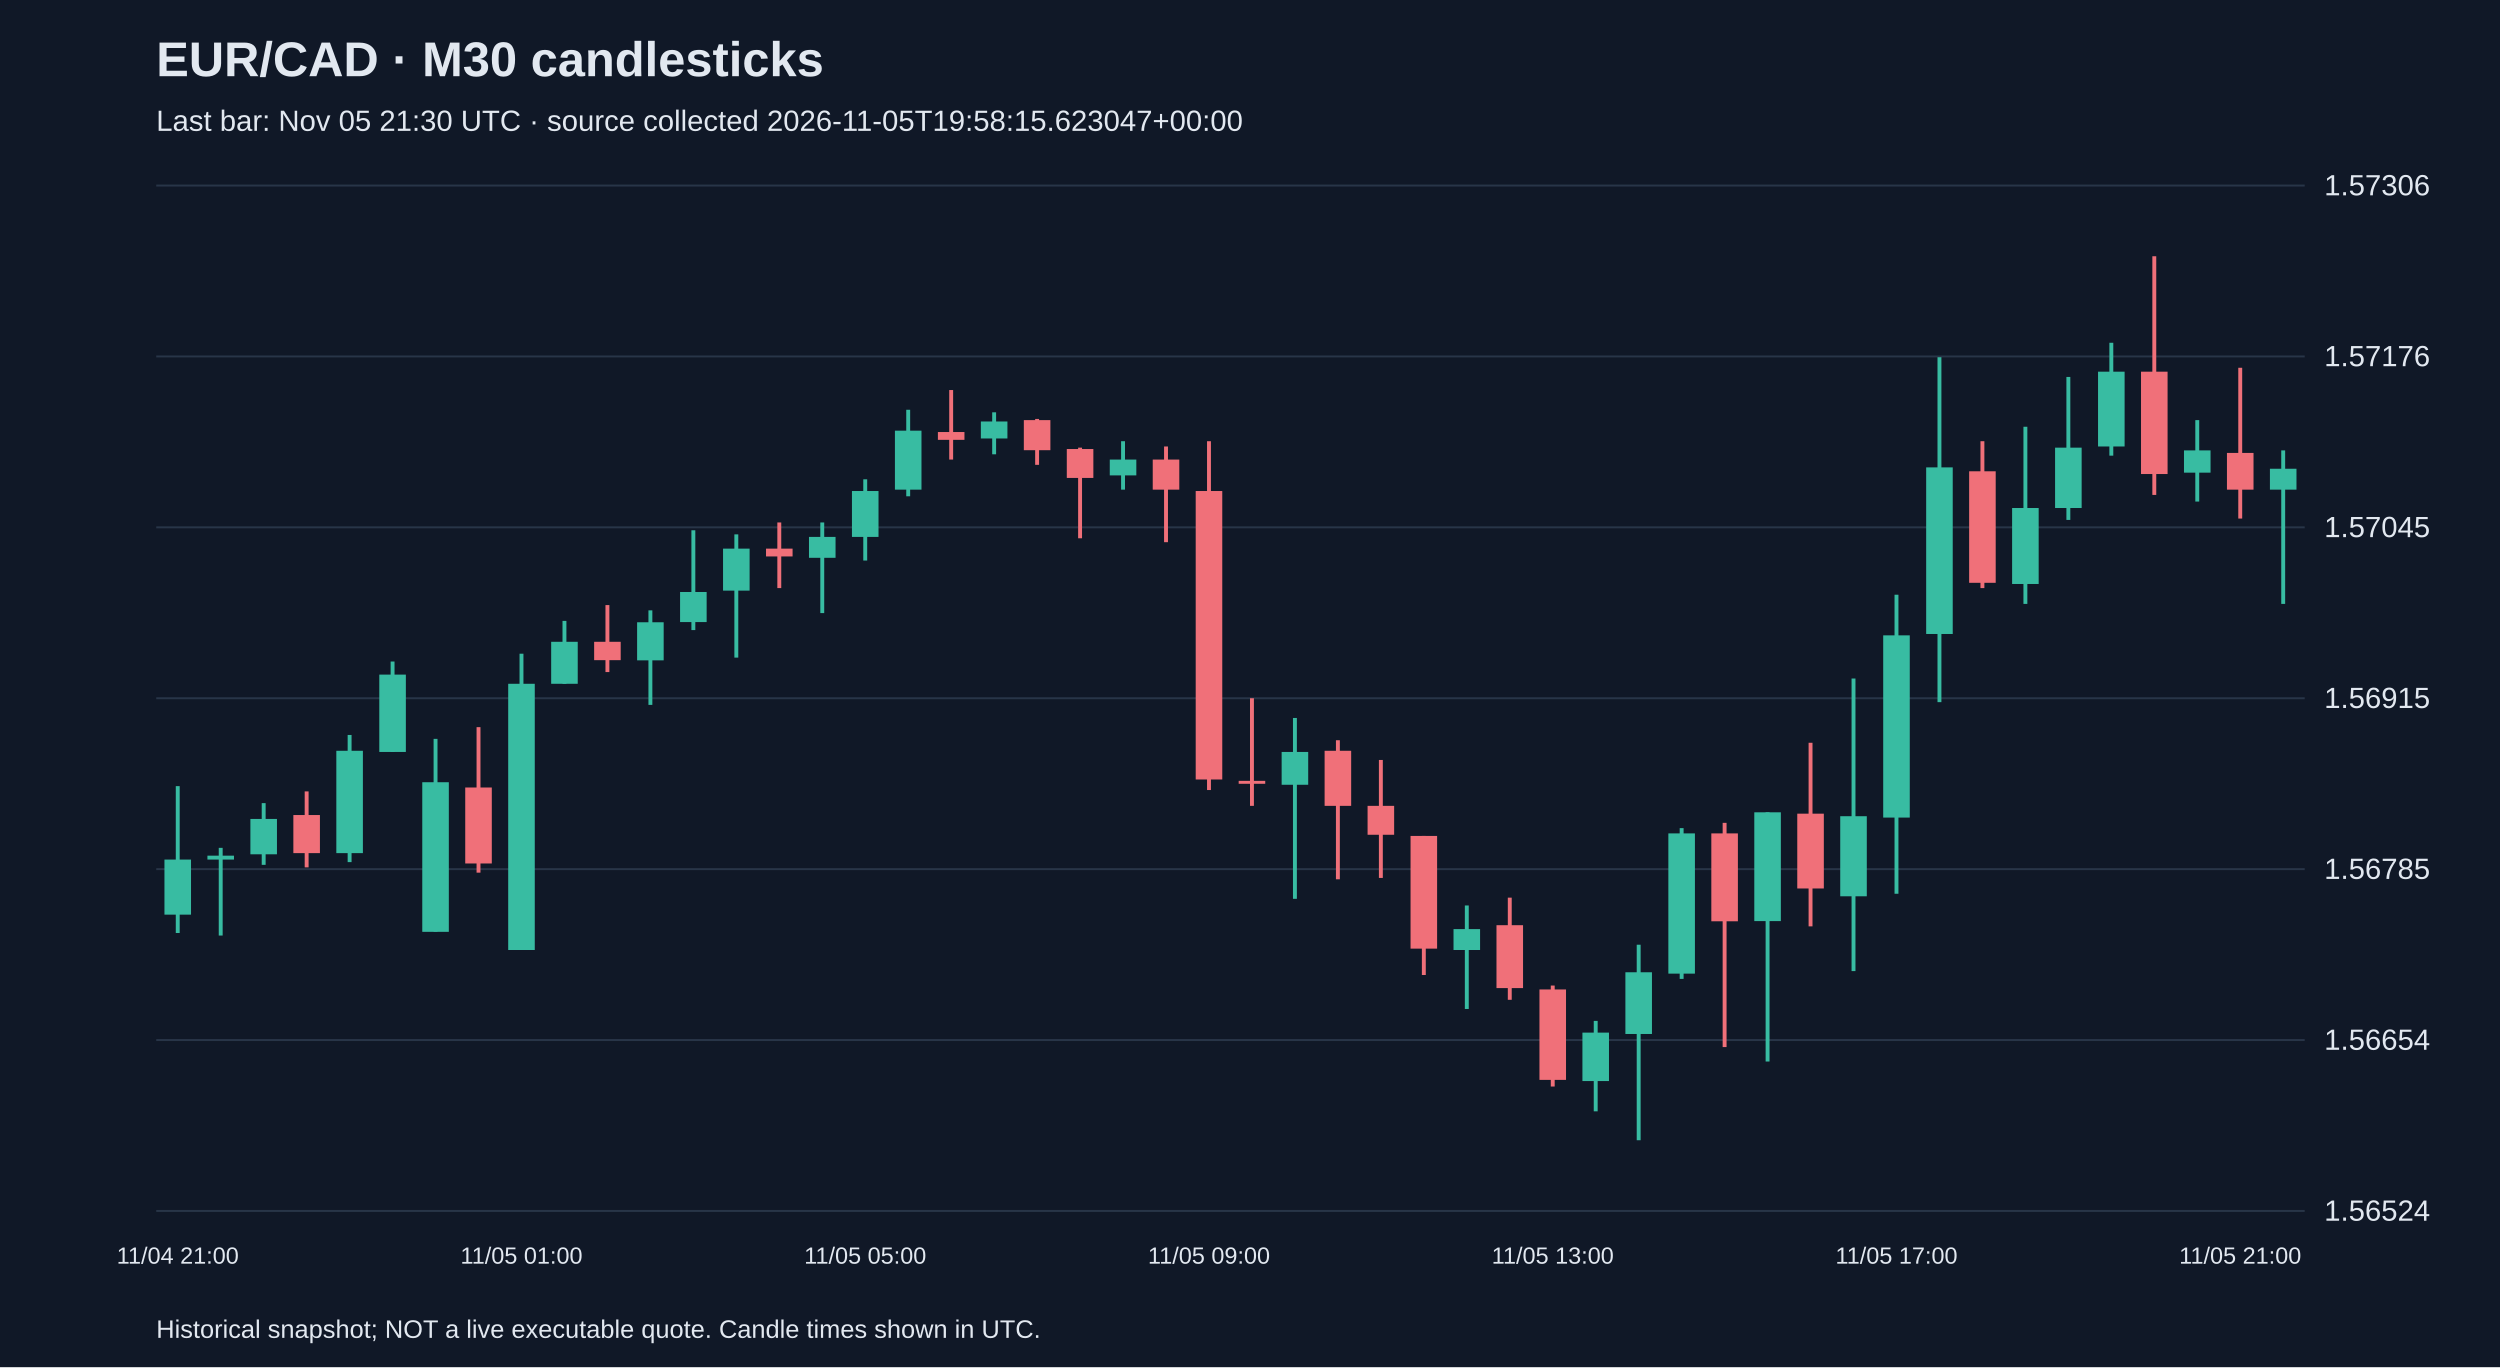
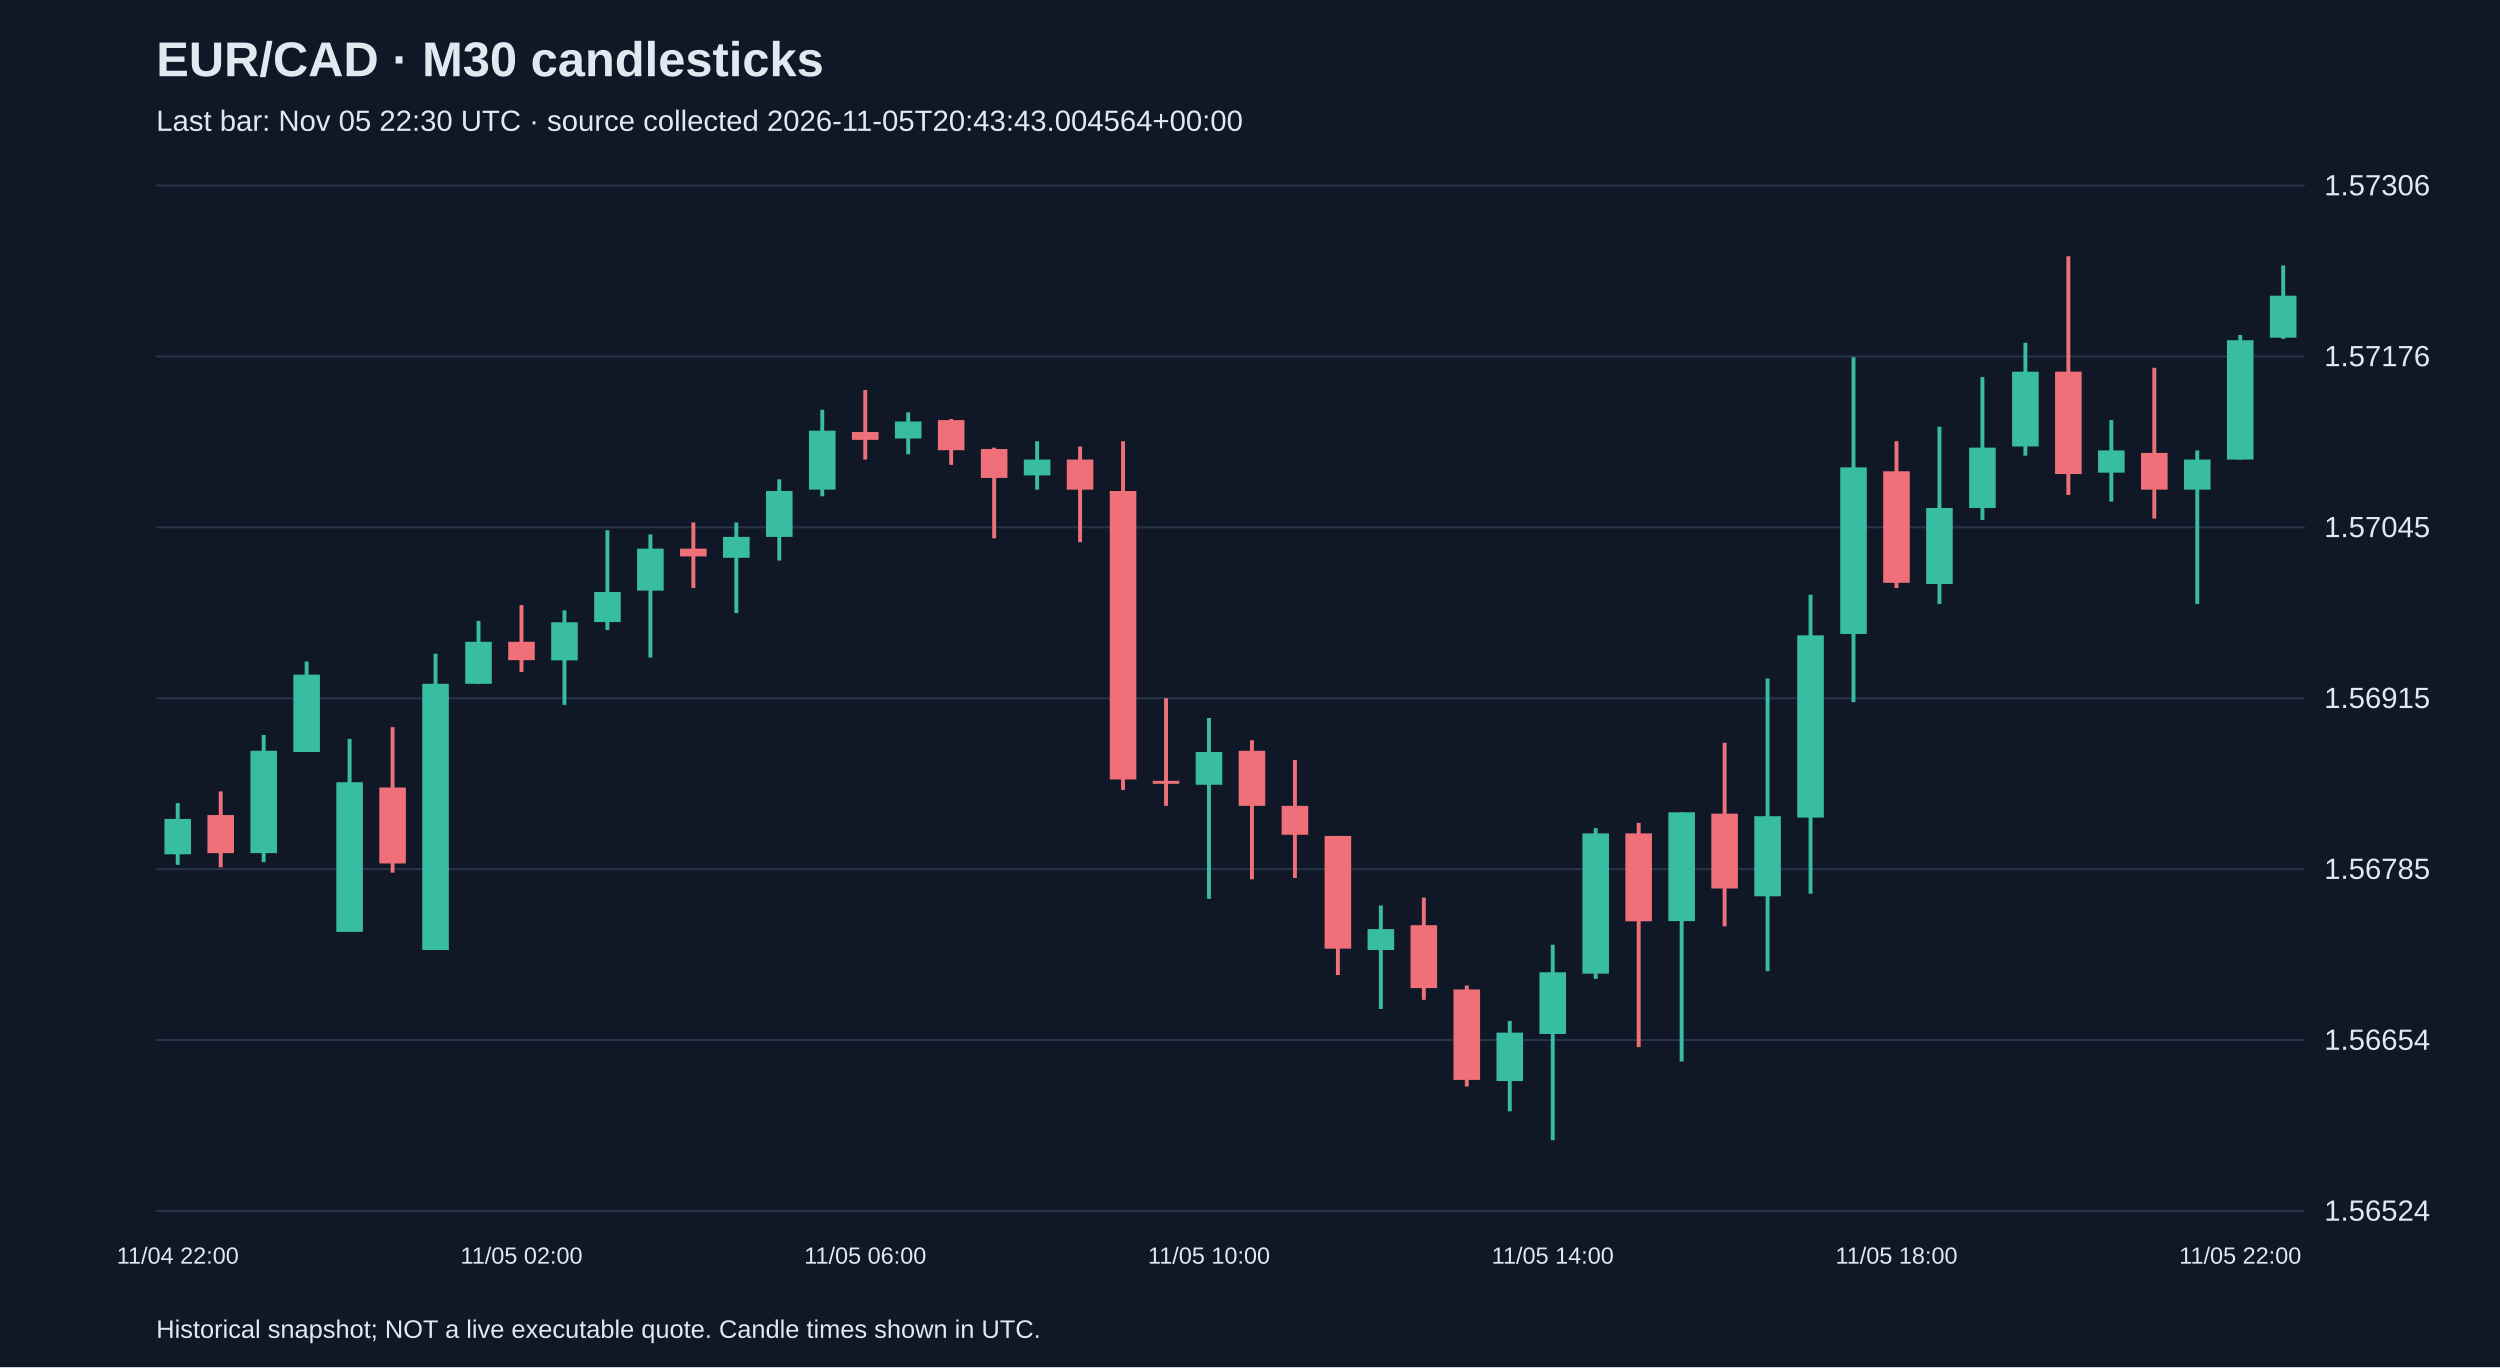
<svg xmlns="http://www.w3.org/2000/svg" viewBox="0 0 1280 700">
  <rect width="100%" height="100%" fill="#101827" />
  <style>text{font-family:Arial,sans-serif;fill:#e2e8f0}</style>
  <text x="80" y="39" font-size="25" font-weight="bold">EUR/CAD · M30 candlesticks</text>
-   <text x="80" y="67" font-size="15" fill="#a6b1c5">Last bar: Nov 05 21:30 UTC · source collected 2026-11-05T19:58:15.623047+00:00</text>
+   <text x="80" y="67" font-size="15" fill="#a6b1c5">Last bar: Nov 05 22:30 UTC · source collected 2026-11-05T20:43:43.004564+00:00</text>
  <line x1="80" y1="620.0" x2="1180" y2="620.0" stroke="#283548" />
  <text x="1190" y="625.0" font-size="15">1.56524</text>
  <line x1="80" y1="532.5" x2="1180" y2="532.5" stroke="#283548" />
  <text x="1190" y="537.5" font-size="15">1.56654</text>
  <line x1="80" y1="445.0" x2="1180" y2="445.0" stroke="#283548" />
  <text x="1190" y="450.0" font-size="15">1.56785</text>
  <line x1="80" y1="357.5" x2="1180" y2="357.5" stroke="#283548" />
  <text x="1190" y="362.5" font-size="15">1.56915</text>
  <line x1="80" y1="270.0" x2="1180" y2="270.0" stroke="#283548" />
  <text x="1190" y="275.0" font-size="15">1.57045</text>
  <line x1="80" y1="182.5" x2="1180" y2="182.5" stroke="#283548" />
  <text x="1190" y="187.5" font-size="15">1.57176</text>
  <line x1="80" y1="95.0" x2="1180" y2="95.0" stroke="#283548" />
  <text x="1190" y="100.0" font-size="15">1.57306</text>
-   <line x1="91.0" y1="402.5" x2="91.0" y2="477.7" stroke="#38bca2" stroke-width="2" />
-   <rect x="84.2" y="440.1" width="13.6" height="28.2" fill="#38bca2" />
-   <text x="91.0" y="647" text-anchor="middle" font-size="12">11/04 21:00</text>
-   <line x1="113.0" y1="434.1" x2="113.0" y2="479.0" stroke="#38bca2" stroke-width="2" />
-   <rect x="106.2" y="438.1" width="13.6" height="2.0" fill="#38bca2" />
-   <line x1="135.0" y1="411.2" x2="135.0" y2="442.8" stroke="#38bca2" stroke-width="2" />
-   <rect x="128.2" y="419.3" width="13.6" height="18.1" fill="#38bca2" />
-   <line x1="157.0" y1="405.2" x2="157.0" y2="444.1" stroke="#f07079" stroke-width="2" />
-   <rect x="150.2" y="417.3" width="13.6" height="19.5" fill="#f07079" />
-   <line x1="179.0" y1="376.3" x2="179.0" y2="441.4" stroke="#38bca2" stroke-width="2" />
-   <rect x="172.2" y="384.4" width="13.6" height="52.4" fill="#38bca2" />
-   <line x1="201.0" y1="338.7" x2="201.0" y2="385.0" stroke="#38bca2" stroke-width="2" />
-   <rect x="194.2" y="345.4" width="13.6" height="39.6" fill="#38bca2" />
-   <line x1="223.0" y1="378.3" x2="223.0" y2="477.0" stroke="#38bca2" stroke-width="2" />
-   <rect x="216.2" y="400.5" width="13.6" height="76.6" fill="#38bca2" />
-   <line x1="245.0" y1="372.3" x2="245.0" y2="446.8" stroke="#f07079" stroke-width="2" />
-   <rect x="238.2" y="403.2" width="13.6" height="38.9" fill="#f07079" />
-   <line x1="267.0" y1="334.7" x2="267.0" y2="486.4" stroke="#38bca2" stroke-width="2" />
-   <rect x="260.2" y="350.1" width="13.6" height="136.3" fill="#38bca2" />
-   <text x="267.0" y="647" text-anchor="middle" font-size="12">11/05 01:00</text>
-   <line x1="289.0" y1="317.9" x2="289.0" y2="350.1" stroke="#38bca2" stroke-width="2" />
-   <rect x="282.2" y="328.6" width="13.6" height="21.5" fill="#38bca2" />
-   <line x1="311.0" y1="309.8" x2="311.0" y2="344.1" stroke="#f07079" stroke-width="2" />
-   <rect x="304.2" y="328.6" width="13.6" height="9.4" fill="#f07079" />
-   <line x1="333.0" y1="312.5" x2="333.0" y2="360.9" stroke="#38bca2" stroke-width="2" />
-   <rect x="326.2" y="318.6" width="13.6" height="19.5" fill="#38bca2" />
-   <line x1="355.0" y1="271.5" x2="355.0" y2="322.6" stroke="#38bca2" stroke-width="2" />
-   <rect x="348.2" y="303.1" width="13.6" height="15.4" fill="#38bca2" />
-   <line x1="377.0" y1="273.6" x2="377.0" y2="336.7" stroke="#38bca2" stroke-width="2" />
-   <rect x="370.2" y="280.9" width="13.6" height="21.5" fill="#38bca2" />
-   <line x1="399.0" y1="267.5" x2="399.0" y2="301.1" stroke="#f07079" stroke-width="2" />
-   <rect x="392.2" y="280.9" width="13.6" height="4.0" fill="#f07079" />
-   <line x1="421.0" y1="267.5" x2="421.0" y2="313.9" stroke="#38bca2" stroke-width="2" />
-   <rect x="414.2" y="274.9" width="13.6" height="10.7" fill="#38bca2" />
-   <line x1="443.0" y1="245.4" x2="443.0" y2="287.0" stroke="#38bca2" stroke-width="2" />
-   <rect x="436.2" y="251.4" width="13.6" height="23.5" fill="#38bca2" />
-   <text x="443.0" y="647" text-anchor="middle" font-size="12">11/05 05:00</text>
-   <line x1="465.0" y1="209.8" x2="465.0" y2="254.1" stroke="#38bca2" stroke-width="2" />
-   <rect x="458.2" y="220.5" width="13.6" height="30.2" fill="#38bca2" />
-   <line x1="487.0" y1="199.7" x2="487.0" y2="235.3" stroke="#f07079" stroke-width="2" />
-   <rect x="480.2" y="221.2" width="13.6" height="4.0" fill="#f07079" />
-   <line x1="509.0" y1="211.1" x2="509.0" y2="232.6" stroke="#38bca2" stroke-width="2" />
-   <rect x="502.2" y="215.8" width="13.6" height="8.7" fill="#38bca2" />
-   <line x1="531.0" y1="214.5" x2="531.0" y2="238.0" stroke="#f07079" stroke-width="2" />
-   <rect x="524.2" y="215.1" width="13.6" height="15.4" fill="#f07079" />
-   <line x1="553.0" y1="229.2" x2="553.0" y2="275.6" stroke="#f07079" stroke-width="2" />
-   <rect x="546.2" y="229.9" width="13.6" height="14.8" fill="#f07079" />
-   <line x1="575.0" y1="225.9" x2="575.0" y2="250.7" stroke="#38bca2" stroke-width="2" />
-   <rect x="568.2" y="235.3" width="13.6" height="8.1" fill="#38bca2" />
-   <line x1="597.0" y1="228.6" x2="597.0" y2="277.6" stroke="#f07079" stroke-width="2" />
-   <rect x="590.2" y="235.3" width="13.6" height="15.4" fill="#f07079" />
-   <line x1="619.0" y1="225.9" x2="619.0" y2="404.5" stroke="#f07079" stroke-width="2" />
-   <rect x="612.2" y="251.4" width="13.6" height="147.7" fill="#f07079" />
-   <text x="619.0" y="647" text-anchor="middle" font-size="12">11/05 09:00</text>
-   <line x1="641.0" y1="357.5" x2="641.0" y2="412.6" stroke="#f07079" stroke-width="2" />
-   <rect x="634.2" y="399.8" width="13.6" height="1.5" fill="#f07079" />
-   <line x1="663.0" y1="367.6" x2="663.0" y2="460.2" stroke="#38bca2" stroke-width="2" />
-   <rect x="656.2" y="385.0" width="13.6" height="16.8" fill="#38bca2" />
-   <line x1="685.0" y1="379.0" x2="685.0" y2="450.2" stroke="#f07079" stroke-width="2" />
-   <rect x="678.2" y="384.4" width="13.6" height="28.2" fill="#f07079" />
-   <line x1="707.0" y1="389.1" x2="707.0" y2="449.5" stroke="#f07079" stroke-width="2" />
-   <rect x="700.2" y="412.6" width="13.6" height="14.8" fill="#f07079" />
-   <line x1="729.0" y1="428.0" x2="729.0" y2="499.2" stroke="#f07079" stroke-width="2" />
-   <rect x="722.2" y="428.0" width="13.6" height="57.7" fill="#f07079" />
-   <line x1="751.0" y1="463.6" x2="751.0" y2="516.6" stroke="#38bca2" stroke-width="2" />
-   <rect x="744.2" y="475.7" width="13.6" height="10.7" fill="#38bca2" />
-   <line x1="773.0" y1="459.6" x2="773.0" y2="511.9" stroke="#f07079" stroke-width="2" />
-   <rect x="766.2" y="473.7" width="13.6" height="32.2" fill="#f07079" />
-   <line x1="795.0" y1="504.6" x2="795.0" y2="556.3" stroke="#f07079" stroke-width="2" />
-   <rect x="788.2" y="506.6" width="13.6" height="46.3" fill="#f07079" />
-   <text x="795.0" y="647" text-anchor="middle" font-size="12">11/05 13:00</text>
-   <line x1="817.0" y1="522.7" x2="817.0" y2="569.0" stroke="#38bca2" stroke-width="2" />
-   <rect x="810.2" y="528.7" width="13.6" height="24.8" fill="#38bca2" />
-   <line x1="839.0" y1="483.7" x2="839.0" y2="583.8" stroke="#38bca2" stroke-width="2" />
-   <rect x="832.2" y="497.8" width="13.6" height="31.6" fill="#38bca2" />
-   <line x1="861.0" y1="424.0" x2="861.0" y2="501.2" stroke="#38bca2" stroke-width="2" />
-   <rect x="854.2" y="426.7" width="13.6" height="71.8" fill="#38bca2" />
-   <line x1="883.0" y1="421.3" x2="883.0" y2="536.1" stroke="#f07079" stroke-width="2" />
-   <rect x="876.2" y="426.7" width="13.6" height="45.0" fill="#f07079" />
-   <line x1="905.0" y1="415.9" x2="905.0" y2="543.5" stroke="#38bca2" stroke-width="2" />
-   <rect x="898.2" y="415.9" width="13.6" height="55.7" fill="#38bca2" />
-   <line x1="927.0" y1="380.3" x2="927.0" y2="474.3" stroke="#f07079" stroke-width="2" />
-   <rect x="920.2" y="416.6" width="13.6" height="38.3" fill="#f07079" />
-   <line x1="949.0" y1="347.4" x2="949.0" y2="497.2" stroke="#38bca2" stroke-width="2" />
-   <rect x="942.2" y="417.9" width="13.6" height="41.0" fill="#38bca2" />
-   <line x1="971.0" y1="304.5" x2="971.0" y2="457.6" stroke="#38bca2" stroke-width="2" />
-   <rect x="964.2" y="325.3" width="13.6" height="93.3" fill="#38bca2" />
-   <text x="971.0" y="647" text-anchor="middle" font-size="12">11/05 17:00</text>
-   <line x1="993.0" y1="182.9" x2="993.0" y2="359.5" stroke="#38bca2" stroke-width="2" />
-   <rect x="986.2" y="239.3" width="13.6" height="85.3" fill="#38bca2" />
-   <line x1="1015.0" y1="225.9" x2="1015.0" y2="301.1" stroke="#f07079" stroke-width="2" />
-   <rect x="1008.2" y="241.3" width="13.6" height="57.1" fill="#f07079" />
-   <line x1="1037.0" y1="218.5" x2="1037.0" y2="309.2" stroke="#38bca2" stroke-width="2" />
-   <rect x="1030.2" y="260.1" width="13.6" height="38.9" fill="#38bca2" />
-   <line x1="1059.0" y1="193.0" x2="1059.0" y2="266.2" stroke="#38bca2" stroke-width="2" />
-   <rect x="1052.2" y="229.2" width="13.6" height="30.9" fill="#38bca2" />
-   <line x1="1081.0" y1="175.5" x2="1081.0" y2="233.3" stroke="#38bca2" stroke-width="2" />
-   <rect x="1074.2" y="190.3" width="13.6" height="38.3" fill="#38bca2" />
-   <line x1="1103.0" y1="131.2" x2="1103.0" y2="253.4" stroke="#f07079" stroke-width="2" />
-   <rect x="1096.2" y="190.3" width="13.6" height="52.4" fill="#f07079" />
-   <line x1="1125.0" y1="215.1" x2="1125.0" y2="256.8" stroke="#38bca2" stroke-width="2" />
-   <rect x="1118.2" y="230.6" width="13.6" height="11.4" fill="#38bca2" />
-   <line x1="1147.0" y1="188.3" x2="1147.0" y2="265.5" stroke="#f07079" stroke-width="2" />
-   <rect x="1140.2" y="231.9" width="13.6" height="18.8" fill="#f07079" />
-   <text x="1147.0" y="647" text-anchor="middle" font-size="12">11/05 21:00</text>
-   <line x1="1169.0" y1="230.6" x2="1169.0" y2="309.2" stroke="#38bca2" stroke-width="2" />
-   <rect x="1162.2" y="240.0" width="13.6" height="10.7" fill="#38bca2" />
+   <line x1="91.0" y1="411.2" x2="91.0" y2="442.8" stroke="#38bca2" stroke-width="2" />
+   <rect x="84.2" y="419.3" width="13.6" height="18.1" fill="#38bca2" />
+   <text x="91.0" y="647" text-anchor="middle" font-size="12">11/04 22:00</text>
+   <line x1="113.0" y1="405.2" x2="113.0" y2="444.1" stroke="#f07079" stroke-width="2" />
+   <rect x="106.2" y="417.3" width="13.6" height="19.5" fill="#f07079" />
+   <line x1="135.0" y1="376.3" x2="135.0" y2="441.4" stroke="#38bca2" stroke-width="2" />
+   <rect x="128.2" y="384.4" width="13.6" height="52.4" fill="#38bca2" />
+   <line x1="157.0" y1="338.7" x2="157.0" y2="385.0" stroke="#38bca2" stroke-width="2" />
+   <rect x="150.2" y="345.4" width="13.6" height="39.6" fill="#38bca2" />
+   <line x1="179.0" y1="378.3" x2="179.0" y2="477.0" stroke="#38bca2" stroke-width="2" />
+   <rect x="172.2" y="400.5" width="13.6" height="76.6" fill="#38bca2" />
+   <line x1="201.0" y1="372.3" x2="201.0" y2="446.8" stroke="#f07079" stroke-width="2" />
+   <rect x="194.2" y="403.2" width="13.6" height="38.9" fill="#f07079" />
+   <line x1="223.0" y1="334.7" x2="223.0" y2="486.4" stroke="#38bca2" stroke-width="2" />
+   <rect x="216.2" y="350.1" width="13.6" height="136.3" fill="#38bca2" />
+   <line x1="245.0" y1="317.9" x2="245.0" y2="350.1" stroke="#38bca2" stroke-width="2" />
+   <rect x="238.2" y="328.6" width="13.6" height="21.5" fill="#38bca2" />
+   <line x1="267.0" y1="309.8" x2="267.0" y2="344.1" stroke="#f07079" stroke-width="2" />
+   <rect x="260.2" y="328.6" width="13.6" height="9.4" fill="#f07079" />
+   <text x="267.0" y="647" text-anchor="middle" font-size="12">11/05 02:00</text>
+   <line x1="289.0" y1="312.5" x2="289.0" y2="360.9" stroke="#38bca2" stroke-width="2" />
+   <rect x="282.2" y="318.6" width="13.6" height="19.5" fill="#38bca2" />
+   <line x1="311.0" y1="271.5" x2="311.0" y2="322.6" stroke="#38bca2" stroke-width="2" />
+   <rect x="304.2" y="303.1" width="13.6" height="15.4" fill="#38bca2" />
+   <line x1="333.0" y1="273.6" x2="333.0" y2="336.7" stroke="#38bca2" stroke-width="2" />
+   <rect x="326.2" y="280.9" width="13.6" height="21.5" fill="#38bca2" />
+   <line x1="355.0" y1="267.5" x2="355.0" y2="301.1" stroke="#f07079" stroke-width="2" />
+   <rect x="348.2" y="280.9" width="13.6" height="4.0" fill="#f07079" />
+   <line x1="377.0" y1="267.5" x2="377.0" y2="313.9" stroke="#38bca2" stroke-width="2" />
+   <rect x="370.2" y="274.9" width="13.6" height="10.7" fill="#38bca2" />
+   <line x1="399.0" y1="245.4" x2="399.0" y2="287.0" stroke="#38bca2" stroke-width="2" />
+   <rect x="392.2" y="251.4" width="13.6" height="23.5" fill="#38bca2" />
+   <line x1="421.0" y1="209.8" x2="421.0" y2="254.1" stroke="#38bca2" stroke-width="2" />
+   <rect x="414.2" y="220.5" width="13.6" height="30.2" fill="#38bca2" />
+   <line x1="443.0" y1="199.7" x2="443.0" y2="235.3" stroke="#f07079" stroke-width="2" />
+   <rect x="436.2" y="221.2" width="13.6" height="4.0" fill="#f07079" />
+   <text x="443.0" y="647" text-anchor="middle" font-size="12">11/05 06:00</text>
+   <line x1="465.0" y1="211.1" x2="465.0" y2="232.6" stroke="#38bca2" stroke-width="2" />
+   <rect x="458.2" y="215.8" width="13.6" height="8.7" fill="#38bca2" />
+   <line x1="487.0" y1="214.5" x2="487.0" y2="238.0" stroke="#f07079" stroke-width="2" />
+   <rect x="480.2" y="215.1" width="13.6" height="15.4" fill="#f07079" />
+   <line x1="509.0" y1="229.2" x2="509.0" y2="275.6" stroke="#f07079" stroke-width="2" />
+   <rect x="502.2" y="229.9" width="13.6" height="14.8" fill="#f07079" />
+   <line x1="531.0" y1="225.9" x2="531.0" y2="250.7" stroke="#38bca2" stroke-width="2" />
+   <rect x="524.2" y="235.3" width="13.6" height="8.1" fill="#38bca2" />
+   <line x1="553.0" y1="228.6" x2="553.0" y2="277.6" stroke="#f07079" stroke-width="2" />
+   <rect x="546.2" y="235.3" width="13.6" height="15.4" fill="#f07079" />
+   <line x1="575.0" y1="225.9" x2="575.0" y2="404.5" stroke="#f07079" stroke-width="2" />
+   <rect x="568.2" y="251.4" width="13.6" height="147.7" fill="#f07079" />
+   <line x1="597.0" y1="357.5" x2="597.0" y2="412.6" stroke="#f07079" stroke-width="2" />
+   <rect x="590.2" y="399.8" width="13.6" height="1.5" fill="#f07079" />
+   <line x1="619.0" y1="367.6" x2="619.0" y2="460.2" stroke="#38bca2" stroke-width="2" />
+   <rect x="612.2" y="385.0" width="13.6" height="16.8" fill="#38bca2" />
+   <text x="619.0" y="647" text-anchor="middle" font-size="12">11/05 10:00</text>
+   <line x1="641.0" y1="379.0" x2="641.0" y2="450.2" stroke="#f07079" stroke-width="2" />
+   <rect x="634.2" y="384.4" width="13.6" height="28.2" fill="#f07079" />
+   <line x1="663.0" y1="389.1" x2="663.0" y2="449.5" stroke="#f07079" stroke-width="2" />
+   <rect x="656.2" y="412.6" width="13.6" height="14.8" fill="#f07079" />
+   <line x1="685.0" y1="428.0" x2="685.0" y2="499.2" stroke="#f07079" stroke-width="2" />
+   <rect x="678.2" y="428.0" width="13.6" height="57.7" fill="#f07079" />
+   <line x1="707.0" y1="463.6" x2="707.0" y2="516.6" stroke="#38bca2" stroke-width="2" />
+   <rect x="700.2" y="475.7" width="13.6" height="10.7" fill="#38bca2" />
+   <line x1="729.0" y1="459.6" x2="729.0" y2="511.9" stroke="#f07079" stroke-width="2" />
+   <rect x="722.2" y="473.7" width="13.6" height="32.2" fill="#f07079" />
+   <line x1="751.0" y1="504.6" x2="751.0" y2="556.3" stroke="#f07079" stroke-width="2" />
+   <rect x="744.2" y="506.6" width="13.6" height="46.3" fill="#f07079" />
+   <line x1="773.0" y1="522.7" x2="773.0" y2="569.0" stroke="#38bca2" stroke-width="2" />
+   <rect x="766.2" y="528.7" width="13.6" height="24.8" fill="#38bca2" />
+   <line x1="795.0" y1="483.7" x2="795.0" y2="583.8" stroke="#38bca2" stroke-width="2" />
+   <rect x="788.2" y="497.8" width="13.6" height="31.6" fill="#38bca2" />
+   <text x="795.0" y="647" text-anchor="middle" font-size="12">11/05 14:00</text>
+   <line x1="817.0" y1="424.0" x2="817.0" y2="501.2" stroke="#38bca2" stroke-width="2" />
+   <rect x="810.2" y="426.7" width="13.6" height="71.8" fill="#38bca2" />
+   <line x1="839.0" y1="421.3" x2="839.0" y2="536.1" stroke="#f07079" stroke-width="2" />
+   <rect x="832.2" y="426.7" width="13.6" height="45.0" fill="#f07079" />
+   <line x1="861.0" y1="415.9" x2="861.0" y2="543.5" stroke="#38bca2" stroke-width="2" />
+   <rect x="854.2" y="415.9" width="13.6" height="55.7" fill="#38bca2" />
+   <line x1="883.0" y1="380.3" x2="883.0" y2="474.3" stroke="#f07079" stroke-width="2" />
+   <rect x="876.2" y="416.6" width="13.6" height="38.3" fill="#f07079" />
+   <line x1="905.0" y1="347.4" x2="905.0" y2="497.2" stroke="#38bca2" stroke-width="2" />
+   <rect x="898.2" y="417.9" width="13.6" height="41.0" fill="#38bca2" />
+   <line x1="927.0" y1="304.5" x2="927.0" y2="457.6" stroke="#38bca2" stroke-width="2" />
+   <rect x="920.2" y="325.3" width="13.6" height="93.3" fill="#38bca2" />
+   <line x1="949.0" y1="182.9" x2="949.0" y2="359.5" stroke="#38bca2" stroke-width="2" />
+   <rect x="942.2" y="239.3" width="13.6" height="85.3" fill="#38bca2" />
+   <line x1="971.0" y1="225.9" x2="971.0" y2="301.1" stroke="#f07079" stroke-width="2" />
+   <rect x="964.2" y="241.3" width="13.6" height="57.1" fill="#f07079" />
+   <text x="971.0" y="647" text-anchor="middle" font-size="12">11/05 18:00</text>
+   <line x1="993.0" y1="218.5" x2="993.0" y2="309.2" stroke="#38bca2" stroke-width="2" />
+   <rect x="986.2" y="260.1" width="13.6" height="38.9" fill="#38bca2" />
+   <line x1="1015.0" y1="193.0" x2="1015.0" y2="266.2" stroke="#38bca2" stroke-width="2" />
+   <rect x="1008.2" y="229.2" width="13.6" height="30.9" fill="#38bca2" />
+   <line x1="1037.0" y1="175.5" x2="1037.0" y2="233.3" stroke="#38bca2" stroke-width="2" />
+   <rect x="1030.2" y="190.3" width="13.6" height="38.3" fill="#38bca2" />
+   <line x1="1059.0" y1="131.2" x2="1059.0" y2="253.4" stroke="#f07079" stroke-width="2" />
+   <rect x="1052.2" y="190.3" width="13.6" height="52.4" fill="#f07079" />
+   <line x1="1081.0" y1="215.1" x2="1081.0" y2="256.8" stroke="#38bca2" stroke-width="2" />
+   <rect x="1074.2" y="230.6" width="13.6" height="11.4" fill="#38bca2" />
+   <line x1="1103.0" y1="188.3" x2="1103.0" y2="265.5" stroke="#f07079" stroke-width="2" />
+   <rect x="1096.2" y="231.9" width="13.6" height="18.8" fill="#f07079" />
+   <line x1="1125.0" y1="230.6" x2="1125.0" y2="309.2" stroke="#38bca2" stroke-width="2" />
+   <rect x="1118.2" y="235.3" width="13.6" height="15.4" fill="#38bca2" />
+   <line x1="1147.0" y1="171.5" x2="1147.0" y2="235.3" stroke="#38bca2" stroke-width="2" />
+   <rect x="1140.2" y="174.2" width="13.6" height="61.1" fill="#38bca2" />
+   <text x="1147.0" y="647" text-anchor="middle" font-size="12">11/05 22:00</text>
+   <line x1="1169.0" y1="135.9" x2="1169.0" y2="173.5" stroke="#38bca2" stroke-width="2" />
+   <rect x="1162.2" y="151.4" width="13.6" height="21.5" fill="#38bca2" />
  <text x="80" y="685" font-size="13">Historical snapshot; NOT a live executable quote. Candle times shown in UTC.</text>
</svg>
